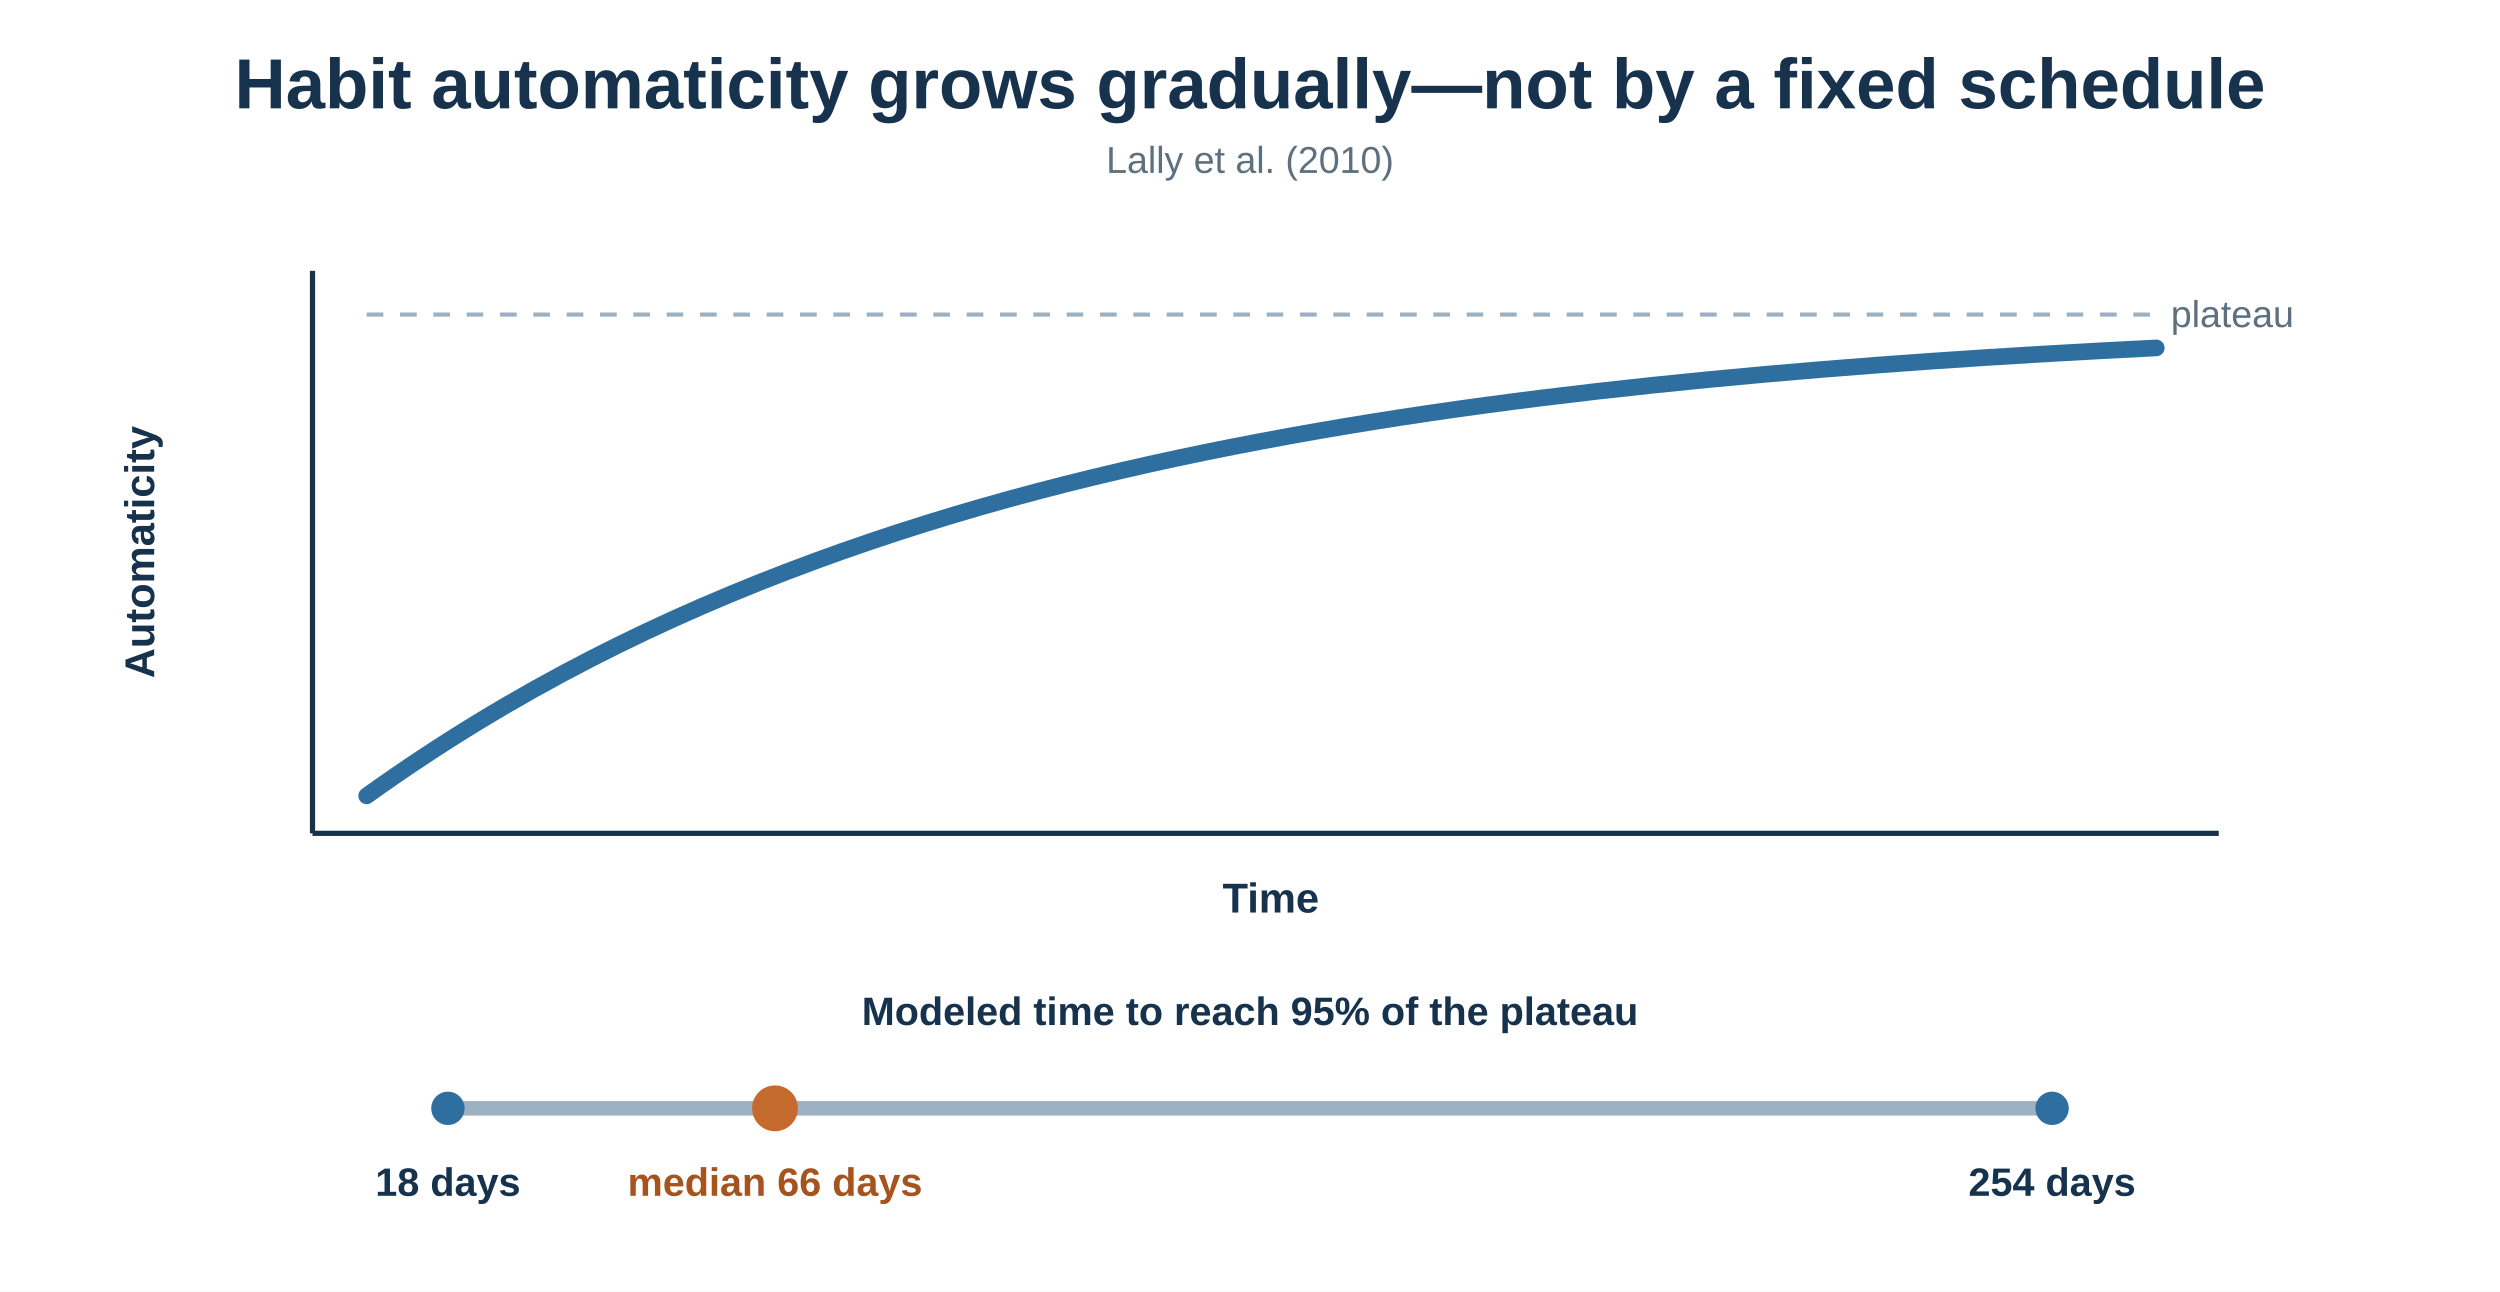
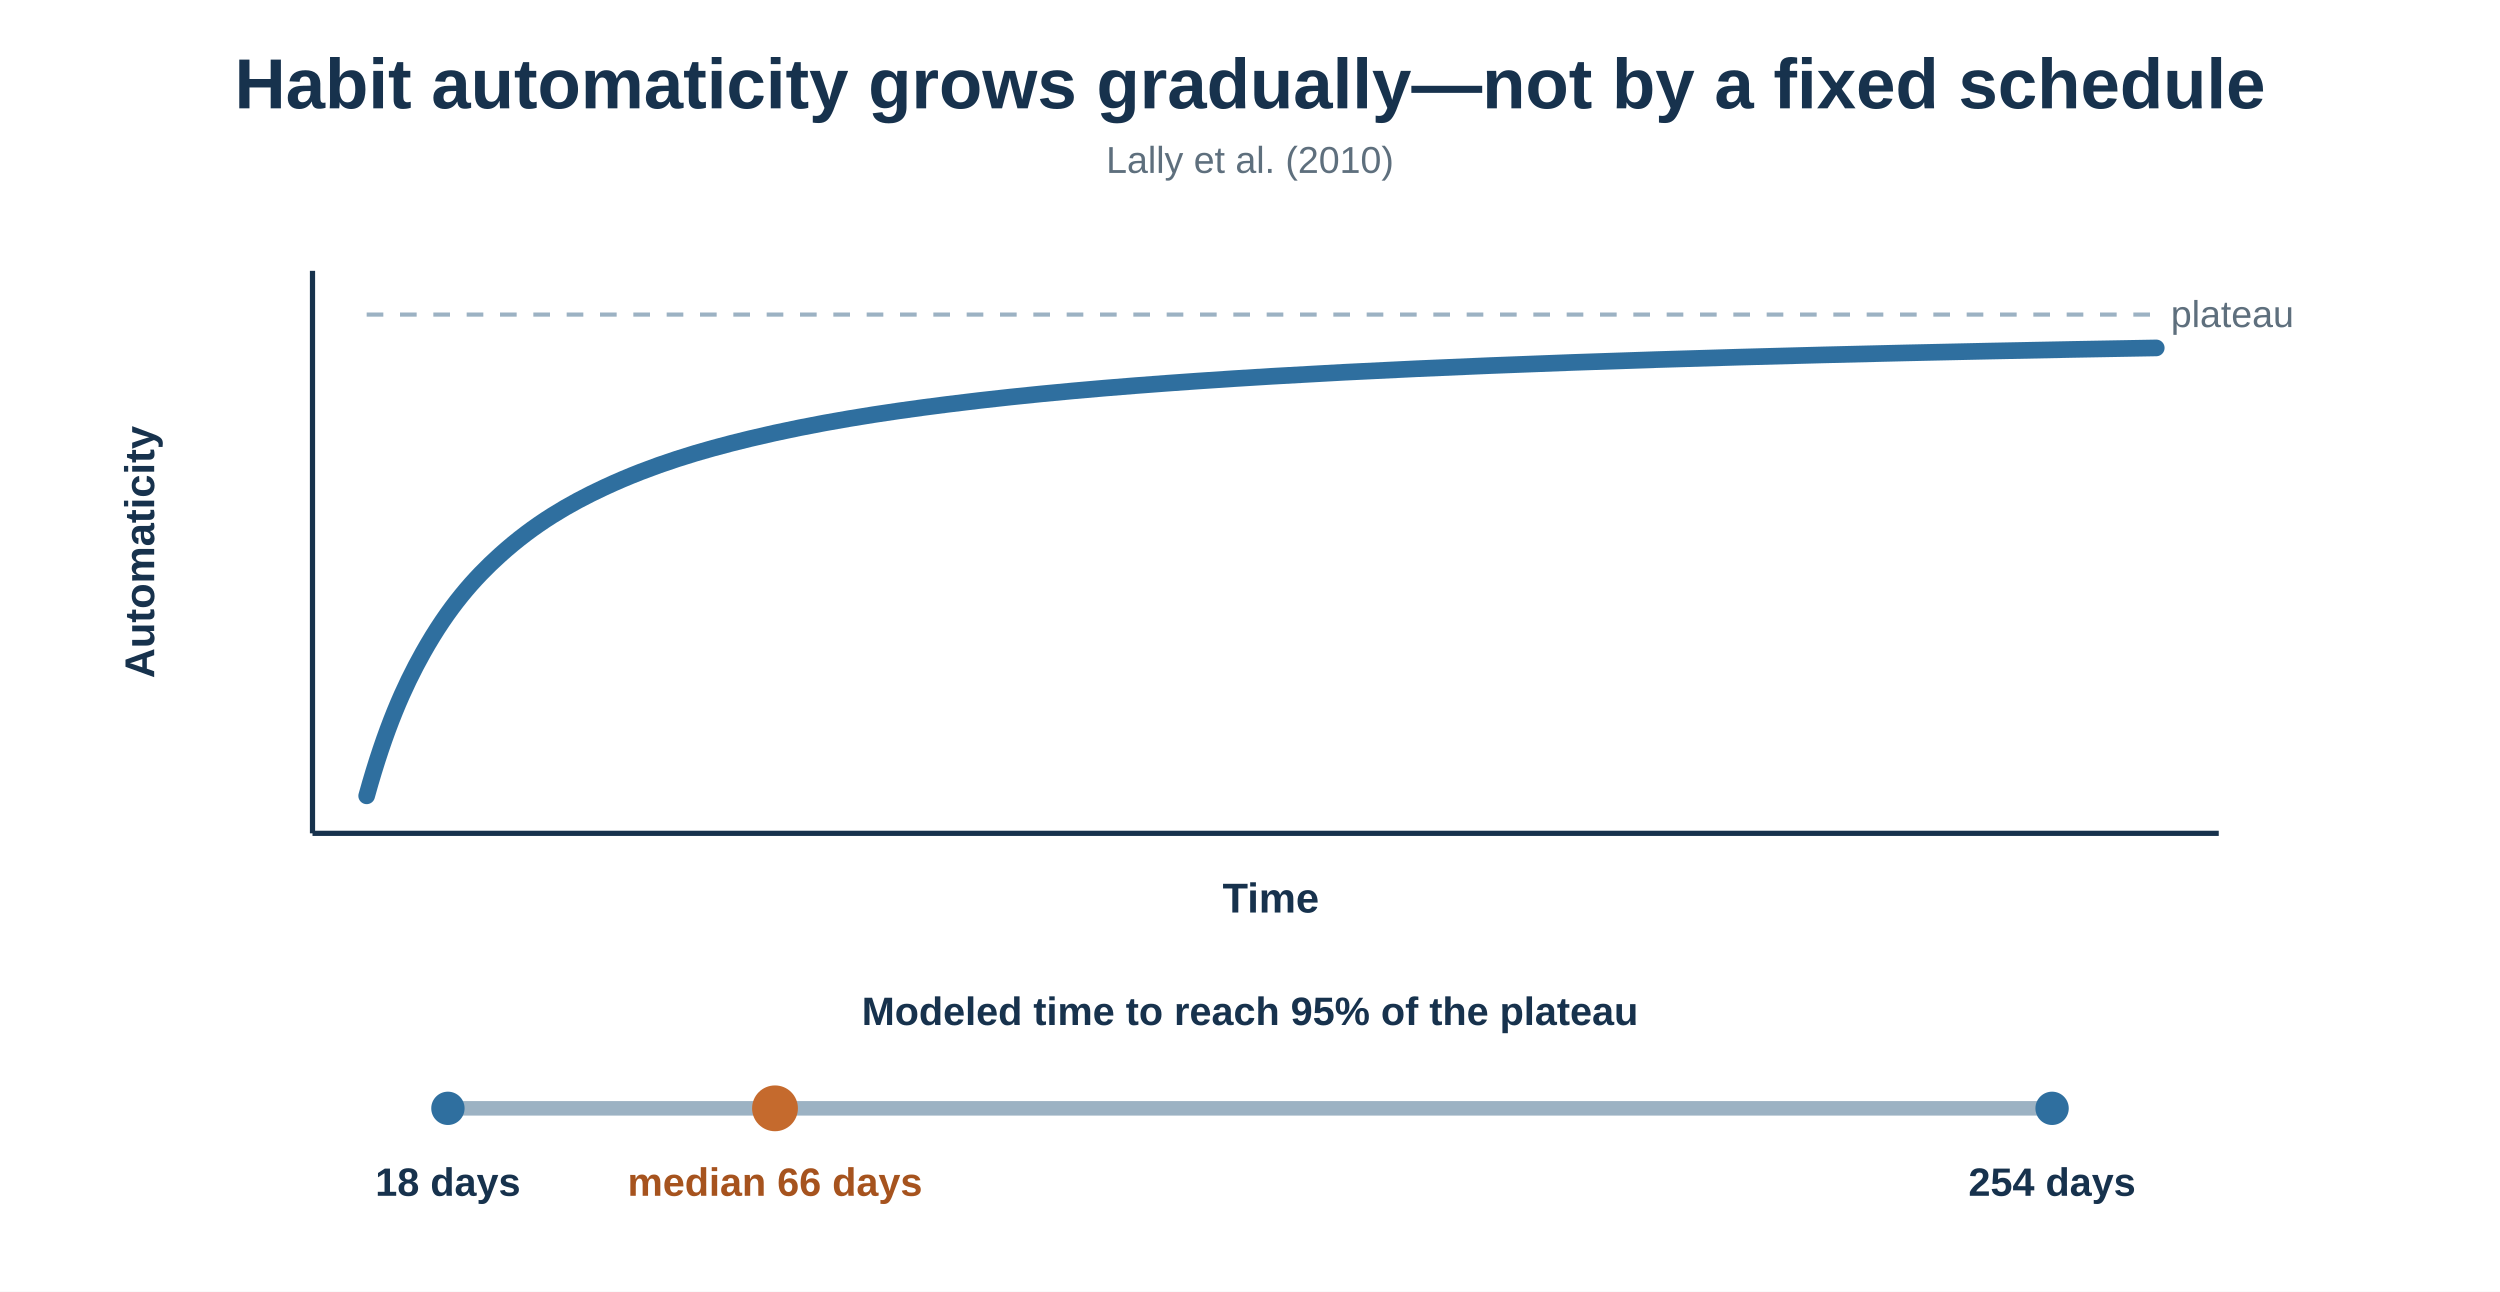
<svg xmlns="http://www.w3.org/2000/svg" width="1200" height="620" viewBox="0 0 1200 620" role="img" aria-labelledby="title desc">
  <rect width="1200" height="620" fill="#ffffff" />
  <text x="600" y="52" text-anchor="middle" font-family="Arial, sans-serif" font-size="34" font-weight="700" fill="#17324d">Habit automaticity grows gradually—not by a fixed schedule</text>
  <text x="600" y="83" text-anchor="middle" font-family="Arial, sans-serif" font-size="18" fill="#5e6f7d">Lally et al. (2010)</text>
  <line x1="150" y1="400" x2="1065" y2="400" stroke="#17324d" stroke-width="2.5" />
  <line x1="150" y1="400" x2="150" y2="130" stroke="#17324d" stroke-width="2.5" />
  <text x="610" y="438" text-anchor="middle" font-family="Arial, sans-serif" font-size="20" font-weight="700" fill="#17324d">Time</text>
  <text x="74" y="265" transform="rotate(-90 74 265)" text-anchor="middle" font-family="Arial, sans-serif" font-size="20" font-weight="700" fill="#17324d">Automaticity</text>
  <line x1="176" y1="151" x2="1035" y2="151" stroke="#9cb2c3" stroke-width="2" stroke-dasharray="8 8" />
  <text x="1042" y="157" font-family="Arial, sans-serif" font-size="18" fill="#5e6f7d">plateau</text>
-   <path d="M176 382.000 C247.583 330.606 319.167 295.871 390.750 269.506 C462.333 243.140 533.917 225.321 605.500 211.795 C677.083 198.269 748.667 189.127 820.250 182.188 C891.833 175.249 963.417 170.560 1035.000 167.000" fill="none" stroke="#2f6f9f" stroke-width="8" stroke-linecap="round" stroke-linejoin="round" />
+   <path d="M176.000 382.000 C185.000 349.478 194.000 329.481 203.000 313.405 C215.333 291.376 227.667 277.562 240.000 266.433 C256.667 251.394 273.333 241.769 290.000 233.994 C313.333 223.110 336.667 216.167 360.000 210.561 C391.667 202.954 423.333 198.038 455.000 194.061 C495.000 189.038 535.000 185.655 575.000 182.899 C621.667 179.683 668.333 177.388 715.000 175.492 C768.333 173.325 821.667 171.709 875.000 170.356 C928.333 169.002 981.667 167.925 1035.000 167.000" fill="none" stroke="#2f6f9f" stroke-width="8" stroke-linecap="round" stroke-linejoin="round" />
  <text x="600" y="492" text-anchor="middle" font-family="Arial, sans-serif" font-size="19" font-weight="700" fill="#17324d">Modeled time to reach 95% of the plateau</text>
  <line x1="215" y1="532" x2="985" y2="532" stroke="#9cb2c3" stroke-width="7" stroke-linecap="round" />
  <circle cx="215" cy="532" r="8" fill="#2f6f9f" />
  <circle cx="372" cy="532" r="11" fill="#c56a2d" />
  <circle cx="985" cy="532" r="8" fill="#2f6f9f" />
  <text x="215" y="574" text-anchor="middle" font-family="Arial, sans-serif" font-size="19" font-weight="700" fill="#17324d">18 days</text>
  <text x="372" y="574" text-anchor="middle" font-family="Arial, sans-serif" font-size="19" font-weight="700" fill="#a6531e">median 66 days</text>
  <text x="985" y="574" text-anchor="middle" font-family="Arial, sans-serif" font-size="19" font-weight="700" fill="#17324d">254 days</text>
</svg>
